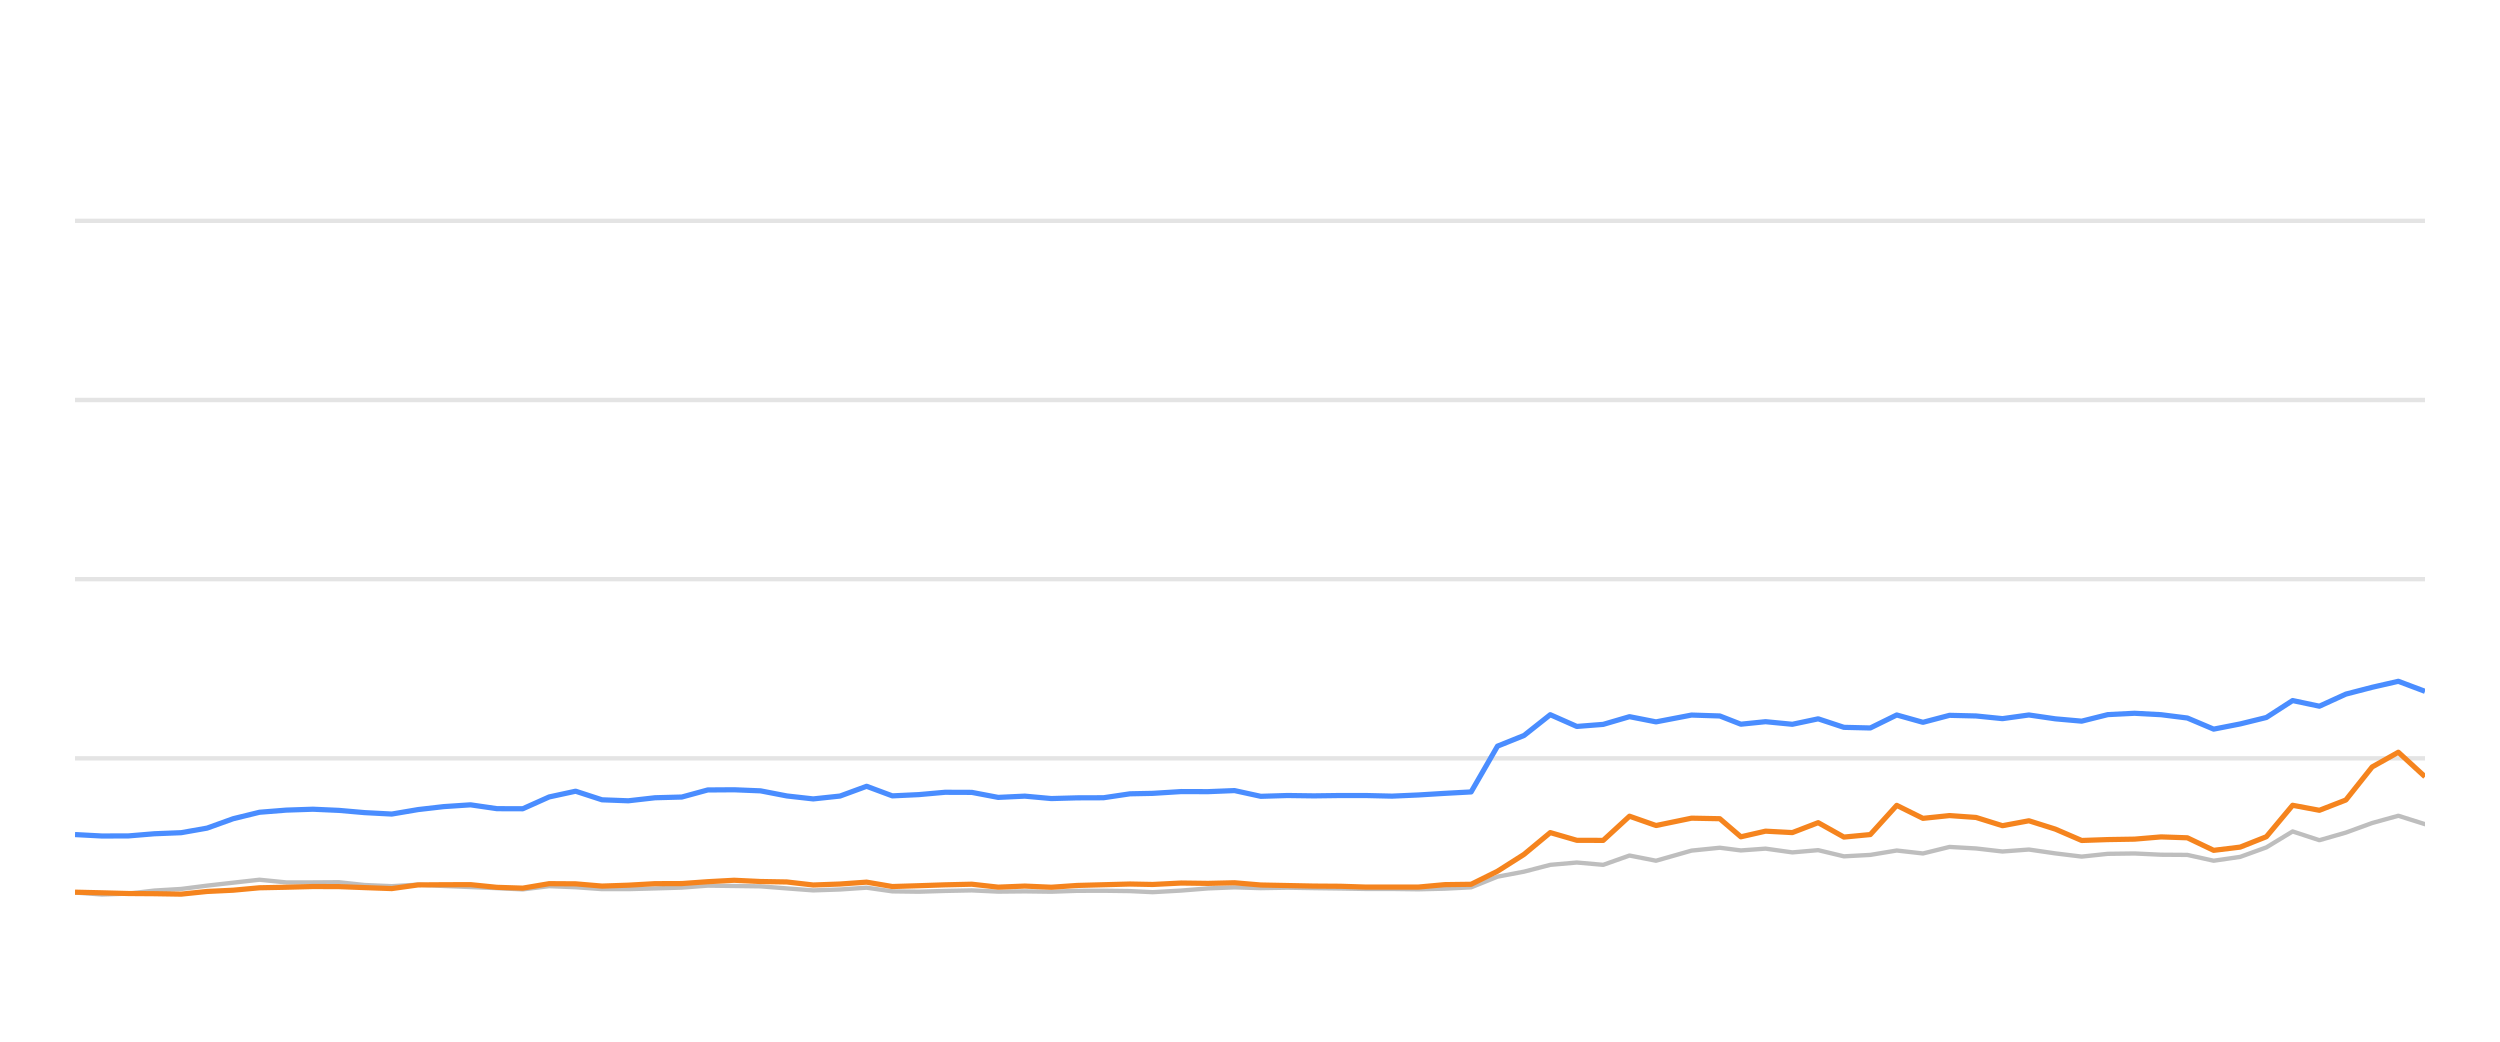
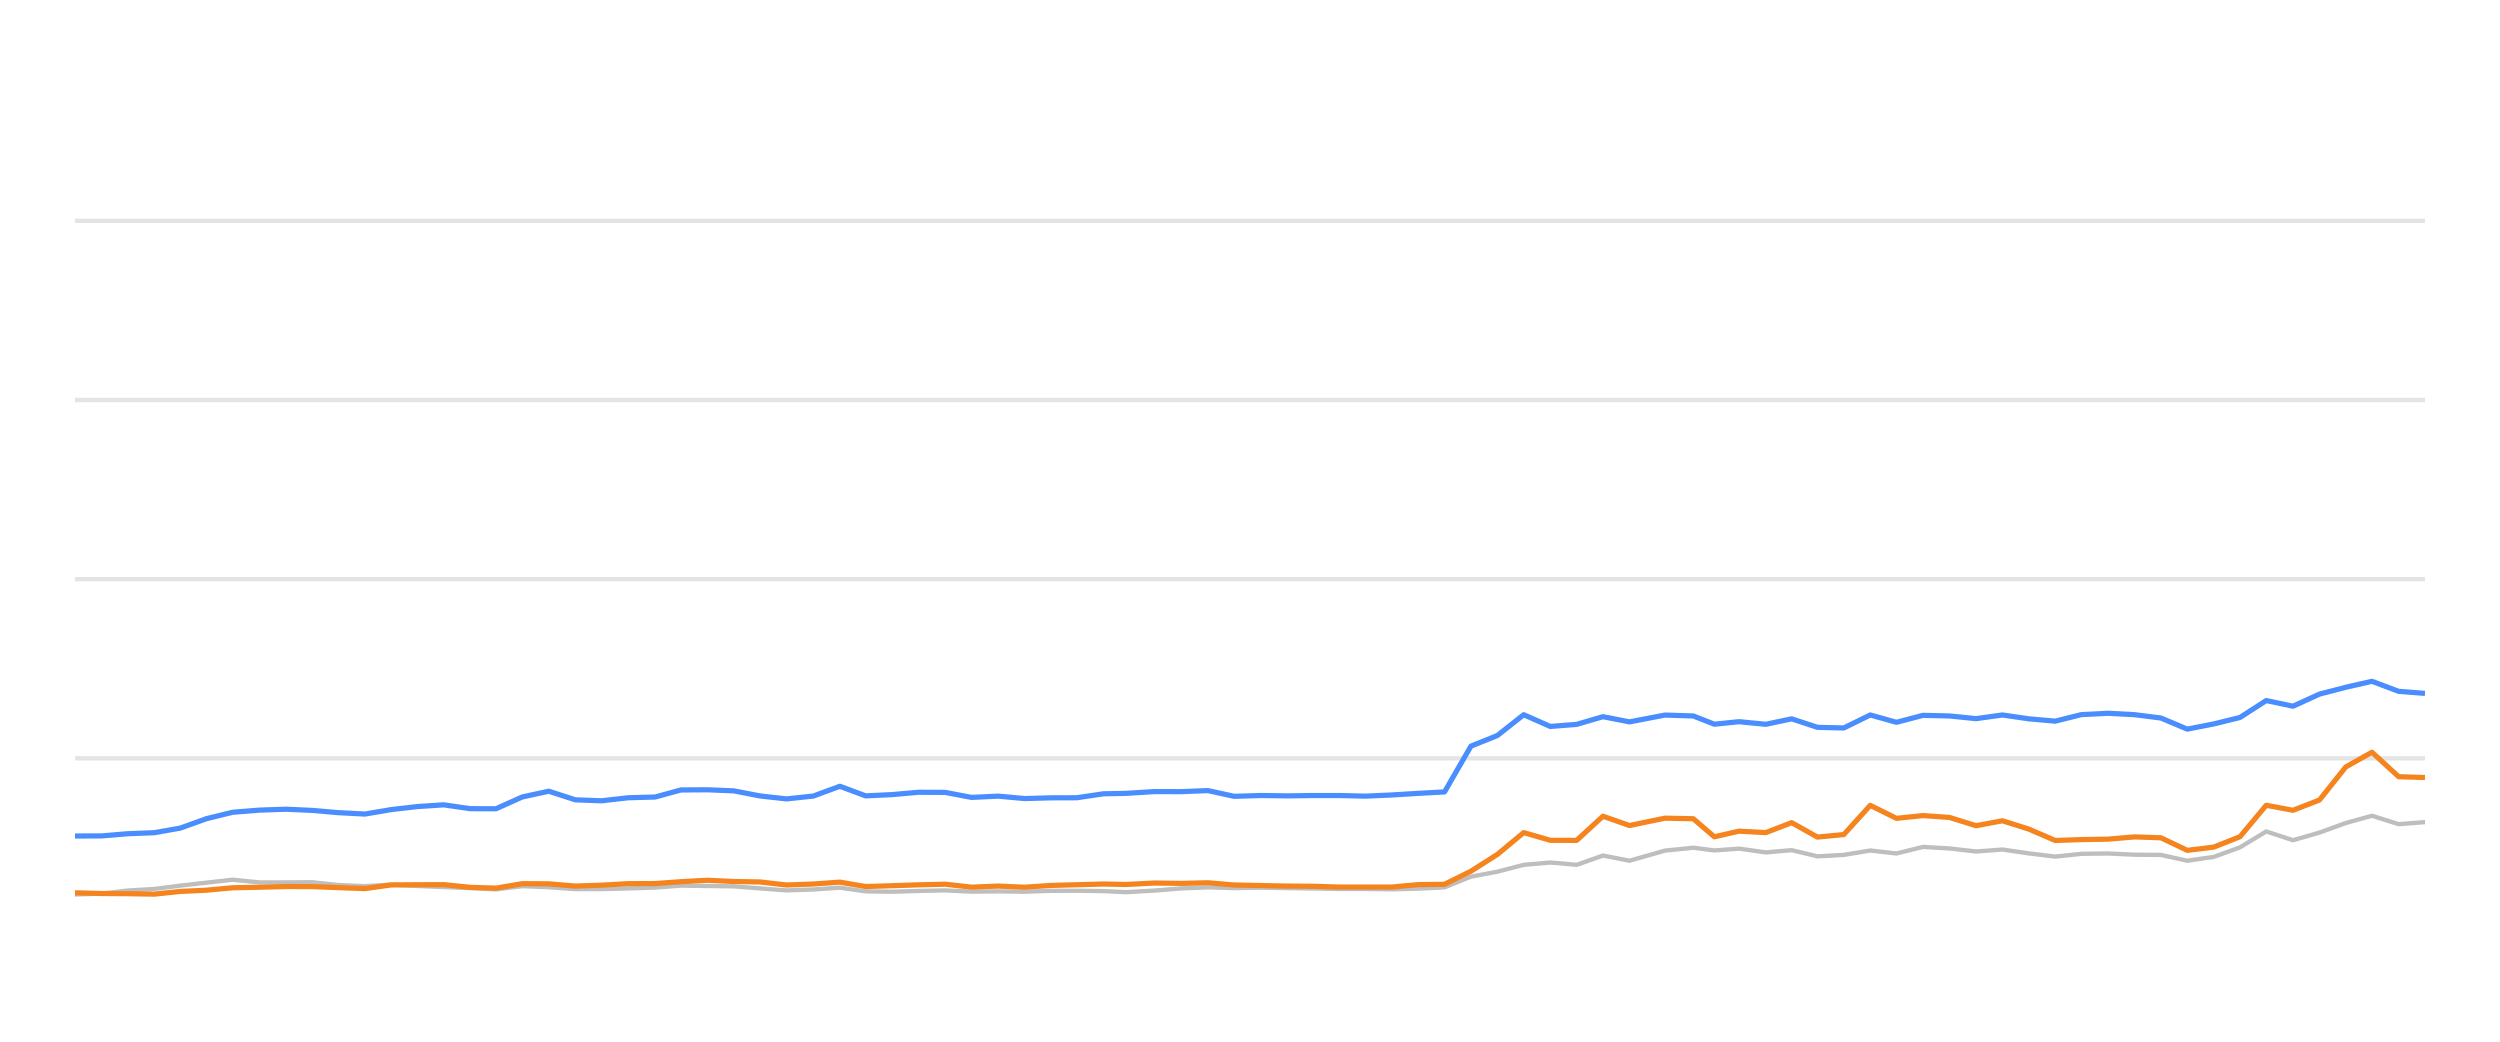
<svg xmlns="http://www.w3.org/2000/svg" width="288pt" height="120pt" viewBox="0 0 288 120" version="1.1">
  <defs>
    <style type="text/css">*{stroke-linejoin: round; stroke-linecap: butt}</style>
  </defs>
  <g id="figure_1">
    <g id="patch_1">
      <path d="M 0 120  L 288 120  L 288 0  L 0 0  L 0 120  z " style="fill: none; opacity: 0" />
    </g>
    <g id="axes_1">
      <g id="patch_2">
        <path d="M 8.64 108  L 279.36 108  L 279.36 4.8  L 8.64 4.8  L 8.64 108  z " style="fill: none" />
      </g>
      <g id="matplotlib.axis_1" />
      <g id="matplotlib.axis_2" />
      <g id="line2d_1">
-         <path d="M 8.64 87.36  L 279.36 87.36  " clip-path="url(#p4f264ad51e)" style="fill: none; stroke: #b2b2b2; stroke-opacity: 0.35; stroke-width: 0.5; stroke-linecap: square" />
+         <path d="M 8.64 87.36  L 279.36 87.36  " clip-path="url(#pe8c80ea358)" style="fill: none; stroke: #b2b2b2; stroke-opacity: 0.35; stroke-width: 0.5; stroke-linecap: square" />
      </g>
      <g id="line2d_2">
-         <path d="M 8.64 66.72  L 279.36 66.72  " clip-path="url(#p4f264ad51e)" style="fill: none; stroke: #b2b2b2; stroke-opacity: 0.35; stroke-width: 0.5; stroke-linecap: square" />
+         <path d="M 8.64 66.72  L 279.36 66.72  " clip-path="url(#pe8c80ea358)" style="fill: none; stroke: #b2b2b2; stroke-opacity: 0.35; stroke-width: 0.5; stroke-linecap: square" />
      </g>
      <g id="line2d_3">
-         <path d="M 8.64 46.08  L 279.36 46.08  " clip-path="url(#p4f264ad51e)" style="fill: none; stroke: #b2b2b2; stroke-opacity: 0.35; stroke-width: 0.5; stroke-linecap: square" />
+         <path d="M 8.64 46.08  L 279.36 46.08  " clip-path="url(#pe8c80ea358)" style="fill: none; stroke: #b2b2b2; stroke-opacity: 0.35; stroke-width: 0.5; stroke-linecap: square" />
      </g>
      <g id="line2d_4">
-         <path d="M 8.64 25.44  L 279.36 25.44  " clip-path="url(#p4f264ad51e)" style="fill: none; stroke: #b2b2b2; stroke-opacity: 0.35; stroke-width: 0.5; stroke-linecap: square" />
+         <path d="M 8.64 25.44  L 279.36 25.44  " clip-path="url(#pe8c80ea358)" style="fill: none; stroke: #b2b2b2; stroke-opacity: 0.35; stroke-width: 0.5; stroke-linecap: square" />
      </g>
      <g id="line2d_5">
-         <path d="M 8.64 102.819  L 11.739 103.046  L 14.801 102.943  L 17.783 102.592  L 20.868 102.407  L 23.856 102.025  L 26.863 101.684  L 29.891 101.344  L 32.976 101.653  L 36.046 101.653  L 39.042 101.633  L 42 101.952  L 45.133 102.087  L 48.166 101.911  L 51.117 102.066  L 54.204 102.19  L 57.251 102.314  L 60.221 102.458  L 63.263 102.087  L 66.311 102.21  L 69.352 102.427  L 72.378 102.427  L 75.464 102.345  L 78.546 102.252  L 81.532 102.025  L 84.575 102.066  L 87.611 102.107  L 90.65 102.345  L 93.683 102.572  L 96.773 102.468  L 99.832 102.262  L 102.799 102.685  L 105.848 102.726  L 108.867 102.634  L 111.951 102.572  L 114.99 102.716  L 118.056 102.685  L 121.111 102.726  L 124.09 102.623  L 127.12 102.613  L 130.171 102.654  L 132.781 102.778  L 136.085 102.592  L 139.159 102.345  L 142.216 102.221  L 145.242 102.314  L 148.322 102.262  L 151.37 102.314  L 154.407 102.355  L 157.305 102.407  L 160.36 102.407  L 163.396 102.448  L 166.429 102.376  L 169.474 102.221  L 172.514 100.993  L 175.567 100.415  L 178.591 99.63  L 181.651 99.362  L 184.688 99.63  L 187.72 98.557  L 190.773 99.156  L 194.865 97.99  L 198.122 97.659  L 200.548 97.969  L 203.391 97.763  L 206.477 98.196  L 209.454 97.938  L 212.419 98.65  L 215.458 98.485  L 218.504 97.979  L 221.524 98.32  L 224.584 97.566  L 227.642 97.742  L 230.685 98.093  L 233.73 97.866  L 236.772 98.31  L 239.809 98.681  L 242.821 98.361  L 245.904 98.32  L 248.956 98.464  L 251.985 98.485  L 255.013 99.156  L 258.07 98.712  L 261.087 97.618  L 264.11 95.781  L 267.194 96.792  L 270.245 95.915  L 273.272 94.811  L 276.287 93.975  L 279.36 94.945  " clip-path="url(#p4f264ad51e)" style="fill: none; stroke: #bebebe; stroke-width: 0.5; stroke-linecap: round" />
+         <path d="M 8.64 103.046  L 11.703 102.943  L 14.686 102.592  L 17.772 102.407  L 20.76 102.025  L 23.768 101.684  L 26.797 101.344  L 29.883 101.653  L 32.953 101.653  L 35.949 101.633  L 38.908 101.952  L 42.042 102.087  L 45.076 101.911  L 48.028 102.066  L 51.115 102.19  L 54.163 102.314  L 57.134 102.458  L 60.176 102.087  L 63.225 102.21  L 66.267 102.427  L 69.293 102.427  L 72.38 102.345  L 75.463 102.252  L 78.449 102.025  L 81.493 102.066  L 84.529 102.107  L 87.569 102.345  L 90.603 102.572  L 93.694 102.468  L 96.753 102.262  L 99.722 102.685  L 102.771 102.726  L 105.791 102.634  L 108.875 102.572  L 111.915 102.716  L 114.982 102.685  L 118.038 102.726  L 121.017 102.623  L 124.048 102.613  L 127.099 102.654  L 129.71 102.778  L 133.015 102.592  L 136.09 102.345  L 139.147 102.221  L 142.174 102.314  L 145.255 102.262  L 148.303 102.314  L 151.341 102.355  L 154.239 102.407  L 157.295 102.407  L 160.332 102.448  L 163.366 102.376  L 166.411 102.221  L 169.452 100.993  L 172.505 100.415  L 175.531 99.63  L 178.591 99.362  L 181.629 99.63  L 184.662 98.557  L 187.715 99.156  L 191.808 97.99  L 195.066 97.659  L 197.493 97.969  L 200.336 97.763  L 203.423 98.196  L 206.4 97.938  L 209.367 98.65  L 212.406 98.485  L 215.453 97.979  L 218.473 98.32  L 221.534 97.566  L 224.593 97.742  L 227.636 98.093  L 230.682 97.866  L 233.724 98.31  L 236.762 98.681  L 239.775 98.361  L 242.859 98.32  L 245.911 98.464  L 248.942 98.485  L 251.97 99.156  L 255.028 98.712  L 258.046 97.618  L 261.069 95.781  L 264.154 96.792  L 267.205 95.915  L 270.233 94.811  L 273.249 93.975  L 276.323 94.945  L 279.36 94.708  " clip-path="url(#pe8c80ea358)" style="fill: none; stroke: #bebebe; stroke-width: 0.5; stroke-linecap: round" />
      </g>
      <g id="line2d_6">
-         <path d="M 8.64 96.142  L 11.739 96.307  L 14.801 96.297  L 17.783 96.049  L 20.868 95.926  L 23.856 95.399  L 26.863 94.316  L 29.891 93.573  L 32.976 93.325  L 36.046 93.222  L 39.042 93.356  L 42 93.614  L 45.133 93.779  L 48.166 93.263  L 51.117 92.922  L 54.204 92.716  L 57.251 93.16  L 60.221 93.17  L 63.263 91.808  L 66.311 91.147  L 69.352 92.138  L 72.378 92.252  L 75.464 91.901  L 78.546 91.818  L 81.532 91.003  L 84.575 90.982  L 87.611 91.106  L 90.65 91.694  L 93.683 92.035  L 96.773 91.705  L 99.832 90.58  L 102.799 91.684  L 105.848 91.54  L 108.867 91.271  L 111.951 91.282  L 114.99 91.86  L 118.056 91.715  L 121.111 91.994  L 124.09 91.911  L 127.12 91.901  L 130.171 91.447  L 132.781 91.395  L 136.085 91.189  L 139.159 91.199  L 142.216 91.075  L 145.242 91.736  L 148.322 91.643  L 151.37 91.684  L 154.407 91.643  L 157.305 91.643  L 160.36 91.715  L 163.396 91.581  L 166.429 91.395  L 169.474 91.23  L 172.514 85.956  L 175.567 84.728  L 178.591 82.334  L 181.651 83.686  L 184.688 83.449  L 187.72 82.561  L 190.773 83.16  L 194.865 82.375  L 198.122 82.479  L 200.548 83.428  L 203.391 83.139  L 206.477 83.438  L 209.454 82.809  L 212.419 83.789  L 215.458 83.862  L 218.504 82.365  L 221.524 83.211  L 224.584 82.406  L 227.642 82.479  L 230.685 82.788  L 233.73 82.365  L 236.772 82.809  L 239.809 83.077  L 242.821 82.324  L 245.904 82.169  L 248.956 82.334  L 251.985 82.716  L 255.013 83.996  L 258.07 83.397  L 261.087 82.654  L 264.11 80.704  L 267.194 81.354  L 270.245 79.961  L 273.272 79.176  L 276.287 78.485  L 279.36 79.641  " clip-path="url(#p4f264ad51e)" style="fill: none; stroke: #4a8dff; stroke-width: 0.6" />
+         <path d="M 8.64 96.307  L 11.703 96.297  L 14.686 96.049  L 17.772 95.926  L 20.76 95.399  L 23.768 94.316  L 26.797 93.573  L 29.883 93.325  L 32.953 93.222  L 35.949 93.356  L 38.908 93.614  L 42.042 93.779  L 45.076 93.263  L 48.028 92.922  L 51.115 92.716  L 54.163 93.16  L 57.134 93.17  L 60.176 91.808  L 63.225 91.147  L 66.267 92.138  L 69.293 92.252  L 72.38 91.901  L 75.463 91.818  L 78.449 91.003  L 81.493 90.982  L 84.529 91.106  L 87.569 91.694  L 90.603 92.035  L 93.694 91.705  L 96.753 90.58  L 99.722 91.684  L 102.771 91.54  L 105.791 91.271  L 108.875 91.282  L 111.915 91.86  L 114.982 91.715  L 118.038 91.994  L 121.017 91.911  L 124.048 91.901  L 127.099 91.447  L 129.71 91.395  L 133.015 91.189  L 136.09 91.199  L 139.147 91.075  L 142.174 91.736  L 145.255 91.643  L 148.303 91.684  L 151.341 91.643  L 154.239 91.643  L 157.295 91.715  L 160.332 91.581  L 163.366 91.395  L 166.411 91.23  L 169.452 85.956  L 172.505 84.728  L 175.531 82.334  L 178.591 83.686  L 181.629 83.449  L 184.662 82.561  L 187.715 83.16  L 191.808 82.375  L 195.066 82.479  L 197.493 83.428  L 200.336 83.139  L 203.423 83.438  L 206.4 82.809  L 209.367 83.789  L 212.406 83.862  L 215.453 82.365  L 218.473 83.211  L 221.534 82.406  L 224.593 82.479  L 227.636 82.788  L 230.682 82.365  L 233.724 82.809  L 236.762 83.077  L 239.775 82.324  L 242.859 82.169  L 245.911 82.334  L 248.942 82.716  L 251.97 83.996  L 255.028 83.397  L 258.046 82.654  L 261.069 80.704  L 264.154 81.354  L 267.205 79.961  L 270.233 79.176  L 273.249 78.485  L 276.323 79.641  L 279.36 79.878  " clip-path="url(#pe8c80ea358)" style="fill: none; stroke: #4a8dff; stroke-width: 0.6" />
      </g>
      <g id="line2d_7">
-         <path d="M 8.64 102.778  L 11.739 102.85  L 14.801 102.933  L 17.783 102.954  L 20.868 103.005  L 23.856 102.696  L 26.863 102.551  L 29.891 102.272  L 32.976 102.21  L 36.046 102.128  L 39.042 102.138  L 42 102.252  L 45.133 102.365  L 48.166 101.942  L 51.117 101.922  L 54.204 101.911  L 57.251 102.221  L 60.221 102.314  L 63.263 101.798  L 66.311 101.818  L 69.352 102.076  L 72.378 101.973  L 75.464 101.798  L 78.546 101.787  L 81.532 101.571  L 84.575 101.406  L 87.611 101.55  L 90.65 101.602  L 93.683 101.952  L 96.773 101.839  L 99.832 101.622  L 102.799 102.128  L 105.848 102.035  L 108.867 101.932  L 111.951 101.86  L 114.99 102.2  L 118.056 102.076  L 121.111 102.21  L 124.09 102.004  L 127.12 101.922  L 130.171 101.839  L 132.781 101.891  L 136.085 101.725  L 139.159 101.767  L 142.216 101.694  L 145.242 101.952  L 148.322 102.014  L 151.37 102.076  L 154.407 102.097  L 157.305 102.19  L 160.36 102.19  L 163.396 102.19  L 166.429 101.911  L 169.474 101.87  L 172.514 100.363  L 175.567 98.423  L 178.591 95.915  L 181.651 96.803  L 184.688 96.813  L 187.72 94.027  L 190.773 95.1  L 194.865 94.254  L 198.122 94.316  L 200.548 96.4  L 203.391 95.75  L 206.477 95.915  L 209.454 94.77  L 212.419 96.431  L 215.458 96.142  L 218.504 92.778  L 221.524 94.274  L 224.584 93.954  L 227.642 94.171  L 230.685 95.121  L 233.73 94.553  L 236.772 95.513  L 239.809 96.823  L 242.821 96.72  L 245.904 96.669  L 248.956 96.411  L 251.985 96.514  L 255.013 97.959  L 258.07 97.587  L 261.087 96.39  L 264.11 92.768  L 267.194 93.346  L 270.245 92.159  L 273.272 88.351  L 276.287 86.658  L 279.36 89.476  " clip-path="url(#p4f264ad51e)" style="fill: none; stroke: #f5841e; stroke-width: 0.6" />
+         <path d="M 8.64 102.85  L 11.703 102.933  L 14.686 102.954  L 17.772 103.005  L 20.76 102.696  L 23.768 102.551  L 26.797 102.272  L 29.883 102.21  L 32.953 102.128  L 35.949 102.138  L 38.908 102.252  L 42.042 102.365  L 45.076 101.942  L 48.028 101.922  L 51.115 101.911  L 54.163 102.221  L 57.134 102.314  L 60.176 101.798  L 63.225 101.818  L 66.267 102.076  L 69.293 101.973  L 72.38 101.798  L 75.463 101.787  L 78.449 101.571  L 81.493 101.406  L 84.529 101.55  L 87.569 101.602  L 90.603 101.952  L 93.694 101.839  L 96.753 101.622  L 99.722 102.128  L 102.771 102.035  L 105.791 101.932  L 108.875 101.86  L 111.915 102.2  L 114.982 102.076  L 118.038 102.21  L 121.017 102.004  L 124.048 101.922  L 127.099 101.839  L 129.71 101.891  L 133.015 101.725  L 136.09 101.767  L 139.147 101.694  L 142.174 101.952  L 145.255 102.014  L 148.303 102.076  L 151.341 102.097  L 154.239 102.19  L 157.295 102.19  L 160.332 102.19  L 163.366 101.911  L 166.411 101.87  L 169.452 100.363  L 172.505 98.423  L 175.531 95.915  L 178.591 96.803  L 181.629 96.813  L 184.662 94.027  L 187.715 95.1  L 191.808 94.254  L 195.066 94.316  L 197.493 96.4  L 200.336 95.75  L 203.423 95.915  L 206.4 94.77  L 209.367 96.431  L 212.406 96.142  L 215.453 92.778  L 218.473 94.274  L 221.534 93.954  L 224.593 94.171  L 227.636 95.121  L 230.682 94.553  L 233.724 95.513  L 236.762 96.823  L 239.775 96.72  L 242.859 96.669  L 245.911 96.411  L 248.942 96.514  L 251.97 97.959  L 255.028 97.587  L 258.046 96.39  L 261.069 92.768  L 264.154 93.346  L 267.205 92.159  L 270.233 88.351  L 273.249 86.658  L 276.323 89.476  L 279.36 89.568  " clip-path="url(#pe8c80ea358)" style="fill: none; stroke: #f5841e; stroke-width: 0.6" />
      </g>
    </g>
  </g>
  <defs>
-     <clipPath id="p4f264ad51e">
+     <clipPath id="pe8c80ea358">
      <rect x="8.64" y="4.8" width="270.72" height="103.2" />
    </clipPath>
  </defs>
</svg>
